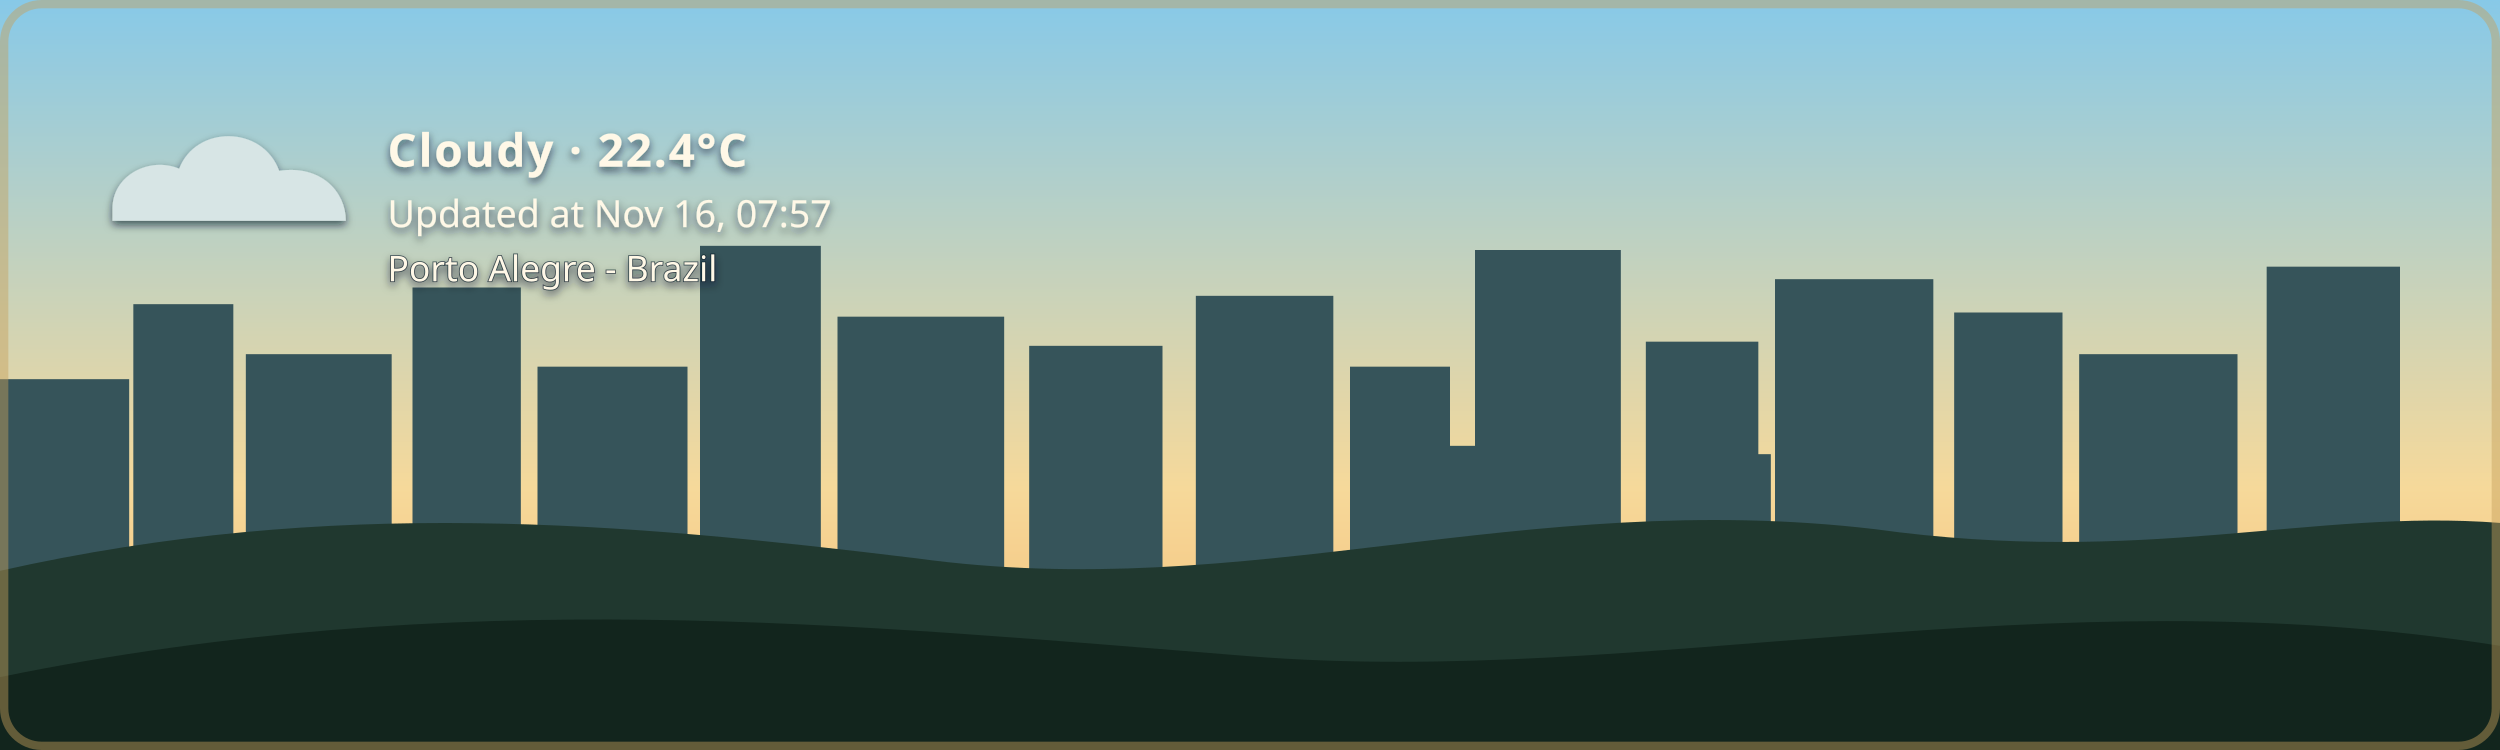
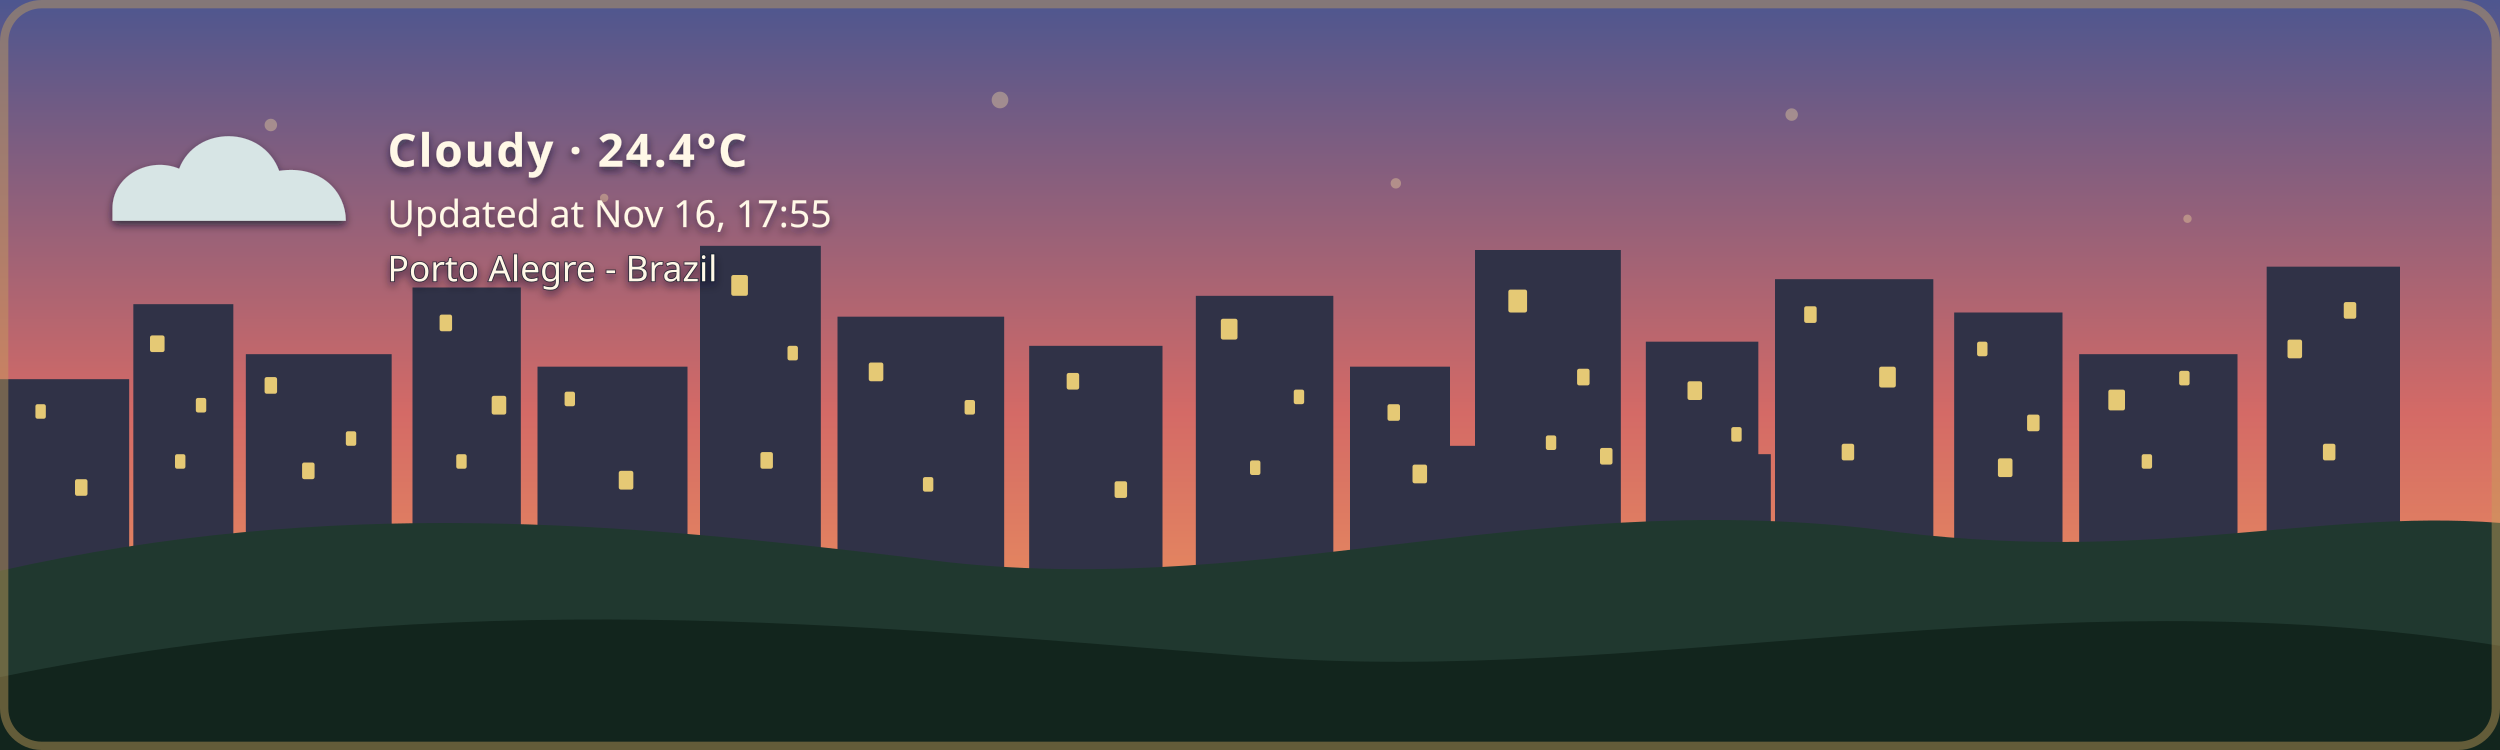
- <svg xmlns="http://www.w3.org/2000/svg" width="1200" height="360" viewBox="0 0 1200 360" role="img" aria-labelledby="title description" class="github-time-day weather-cloudy alert-none" data-temperature="22.4°C" lang="en-US">
+ <svg xmlns="http://www.w3.org/2000/svg" width="1200" height="360" viewBox="0 0 1200 360" role="img" aria-labelledby="title description" class="github-time-sunset weather-cloudy alert-none" data-temperature="24.4°C" lang="en-US">
  <defs>
    <linearGradient id="daySky" x1="0" y1="0" x2="0" y2="1">
      <stop offset="0%" stop-color="#87c9e8" />
      <stop offset="65%" stop-color="#f6d99a" />
      <stop offset="100%" stop-color="#f4b66e" />
    </linearGradient>
    <linearGradient id="sunsetSky" x1="0" y1="0" x2="0" y2="1">
      <stop offset="0%" stop-color="#4d568f" />
      <stop offset="55%" stop-color="#d46a66" />
      <stop offset="100%" stop-color="#f4a259" />
    </linearGradient>
    <linearGradient id="nightSky" x1="0" y1="0" x2="0" y2="1">
      <stop offset="0%" stop-color="#071426" />
      <stop offset="60%" stop-color="#102c46" />
      <stop offset="100%" stop-color="#244b4a" />
    </linearGradient>
    <linearGradient id="dawnSky" x1="0" y1="0" x2="0" y2="1">
      <stop offset="0%" stop-color="#766b9f" />
      <stop offset="55%" stop-color="#d7939b" />
      <stop offset="100%" stop-color="#f4c280" />
    </linearGradient>
    <radialGradient id="weatherSunFill" cx="35%" cy="30%" r="72%">
      <stop offset="0%" stop-color="#fff4b8" />
      <stop offset="58%" stop-color="#ffdc7a" />
      <stop offset="100%" stop-color="#f2b84f" />
    </radialGradient>
    <linearGradient id="weatherMoonFill" x1="0" y1="0" x2="1" y2="1">
      <stop offset="0%" stop-color="#fff4bd" />
      <stop offset="62%" stop-color="#ffe08a" />
      <stop offset="100%" stop-color="#e9b957" />
    </linearGradient>
    <filter id="weatherContentShadow" x="-20" y="-20" width="500" height="180" filterUnits="userSpaceOnUse">
      <feGaussianBlur in="SourceAlpha" stdDeviation="2" result="shadowBlur" />
      <feOffset in="shadowBlur" dx="0" dy="2" result="shadowOffset" />
      <feFlood flood-color="#071426" flood-opacity="0.65" result="shadowColor" />
      <feComposite in="shadowColor" in2="shadowOffset" operator="in" result="shadow" />
      <feMerge>
        <feMergeNode in="shadow" />
        <feMergeNode in="SourceGraphic" />
      </feMerge>
    </filter>
  </defs>
  <style>
    /* The sky state is updated by the GitHub Action based on local time. */

    .sky {
      animation: none !important;
    }

    .github-time-day .day-sky,
    .github-time-sunset .sunset-sky,
    .github-time-night .night-sky,
    .github-time-dawn .dawn-sky {
      opacity: 1;
    }

    .github-time-day .sunset-sky,
    .github-time-day .night-sky,
    .github-time-day .dawn-sky,
    .github-time-sunset .day-sky,
    .github-time-sunset .night-sky,
    .github-time-sunset .dawn-sky,
    .github-time-night .day-sky,
    .github-time-night .sunset-sky,
    .github-time-night .dawn-sky,
    .github-time-dawn .day-sky,
    .github-time-dawn .sunset-sky,
    .github-time-dawn .night-sky {
      opacity: 0;
    }

    .github-time-day .day-sky,
    .github-time-sunset .sunset-sky,
    .github-time-night .night-sky,
    .github-time-dawn .dawn-sky {
      animation: sky-fade-in 2.5s ease both !important;
    }

    .weather-effect {
      display: none;
    }

    .github-time-night.weather-clear .weather-moon,
    .github-time-day.weather-clear .weather-sun,
    .github-time-sunset.weather-clear .weather-sun,
    .github-time-dawn.weather-clear .weather-sun,
    .weather-cloudy .weather-cloud,
    .weather-rain .weather-cloud,
    .weather-rain .weather-rainfall,
    .weather-wind-rain .weather-cloud,
    .weather-wind-rain .weather-wind,
    .weather-wind-rain .weather-wind-rainfall,
    .weather-storm .weather-cloud,
    .weather-storm .weather-rainfall,
    .weather-storm .weather-lightning,
    .weather-snow .weather-cloud,
    .weather-snow .weather-snowfall {
      display: block;
    }

    .weather-sun {
      transform-box: fill-box;
      transform-origin: center;
      animation: weather-pulse 4s ease-in-out infinite;
    }

    .weather-moon {
      animation: moon-glow 4s ease-in-out infinite;
    }

    .weather-cloud path {
      animation: cloud-drift 8s ease-in-out infinite alternate;
    }

    .weather-rainfall path {
      animation: rain-fall 1.4s linear infinite;
    }

    .weather-rainfall path:nth-child(2) {
      animation-delay: 0.35s;
    }

    .weather-rainfall path:nth-child(3) {
      animation-delay: 0.7s;
    }

    .weather-wind-rainfall path {
      animation: wind-rain-fall 1.15s linear infinite;
    }

    .weather-wind-rainfall path:nth-child(2) {
      animation-delay: 0.3s;
    }

    .weather-wind-rainfall path:nth-child(3) {
      animation-delay: 0.6s;
    }

    .weather-wind path {
      animation: wind-sweep 1.8s ease-in-out infinite;
    }

    .weather-wind path:nth-child(2) {
      animation-delay: 0.45s;
    }

    .weather-snowfall circle {
      animation: snow-fall 3s ease-in-out infinite;
    }

    .weather-snowfall circle:nth-child(2) {
      animation-delay: 1s;
    }

    .weather-snowfall circle:nth-child(3) {
      animation-delay: 2s;
    }

    .weather-lightning {
      animation: lightning-flash 4s ease-in-out infinite;
    }

    svg.github-time-day .city-back,
    svg.github-time-day .city-mid {
      fill: #36545a;
    }

    svg.github-time-sunset .city-back,
    svg.github-time-sunset .city-mid {
      fill: #303247;
    }

    svg.github-time-night .city-back,
    svg.github-time-night .city-mid {
      fill: #08131d;
    }

    svg.github-time-dawn .city-back,
    svg.github-time-dawn .city-mid {
      fill: #404158;
    }

    .city-window {
      opacity: 0;
      fill: #f8d97a;
    }

    svg.github-time-night .city-window,
    svg.github-time-dawn .city-window,
    svg.github-time-sunset .city-window {
      opacity: 0.9;
    }

    .city-window rect {
      animation: city-window-toggle-a 20s steps(1, end) infinite;
    }

    .city-window rect:nth-child(3n) {
      animation-name: city-window-toggle-b;
      animation-delay: -4s;
    }

    .city-window rect:nth-child(4n) {
      animation-name: city-window-toggle-c;
      animation-delay: -9s;
    }

    .city-window rect:nth-child(5n) {
      animation-name: city-window-toggle-d;
      animation-delay: -13s;
    }

    .city-window rect:nth-child(7n) {
      animation-name: city-window-toggle-e;
      animation-delay: -17s;
    }

    #weather-alert-level,
    #weather-alert-detail {
      display: none;
    }

    svg.alert-yellow #weather-alert-level,
    svg.alert-yellow #weather-alert-detail,
    svg.alert-orange #weather-alert-level,
    svg.alert-orange #weather-alert-detail,
    svg.alert-red #weather-alert-level,
    svg.alert-red #weather-alert-detail {
      display: block;
    }

    svg.alert-yellow #weather-alert-level {
      fill: #f4d35e;
    }

    svg.alert-yellow #weather-alert-detail {
      fill: #fff3b3;
    }

    svg.alert-orange #weather-alert-level {
      fill: #f9a74f;
    }

    svg.alert-orange #weather-alert-detail {
      fill: #ffd0a0;
    }

    svg.alert-red #weather-alert-level {
      fill: #ff675c;
    }

    svg.alert-red #weather-alert-detail {
      fill: #ffc2bf;
    }

    #weather-description,
    #weather-time,
    #weather-alert-level,
    #weather-alert-detail,
    #weather-location {
      animation: info-fade-in 1.5s ease both;
      font-family: sans-serif;
    }

    #weather-description {
      letter-spacing: 0.04em;
    }

    @keyframes sky-fade-in {
      from {
        opacity: 0;
      }

      to {
        opacity: 1;
      }
    }

    @keyframes info-fade-in {
      from {
        opacity: 0;
        transform: translateY(6px);
      }

      to {
        opacity: 1;
        transform: translateY(0);
      }
    }

    @keyframes weather-pulse {
      0%,
      100% {
        opacity: 0.85;
        transform: scale(0.96);
      }

      50% {
        opacity: 1;
        transform: scale(1.04);
      }
    }

    @keyframes moon-glow {
      0%,
      100% {
        opacity: 0.8;
      }

      50% {
        opacity: 1;
      }
    }

    @keyframes cloud-drift {
      from {
        transform: translateX(-5px);
      }

      to {
        transform: translateX(8px);
      }
    }

    @keyframes rain-fall {
      0% {
        opacity: 0;
        transform: translateY(-7px);
      }

      25%,
      75% {
        opacity: 1;
      }

      100% {
        opacity: 0;
        transform: translateY(10px);
      }
    }

    @keyframes wind-rain-fall {
      0% {
        opacity: 0;
        transform: translate(-6px, -5px);
      }

      25%,
      75% {
        opacity: 1;
      }

      100% {
        opacity: 0;
        transform: translate(8px, 10px);
      }
    }

    @keyframes wind-sweep {
      0%,
      100% {
        opacity: 0.3;
        transform: translateX(-7px);
      }

      50% {
        opacity: 1;
        transform: translateX(6px);
      }
    }

    @keyframes snow-fall {
      0%,
      100% {
        opacity: 0.35;
        transform: translateY(-5px);
      }

      50% {
        opacity: 1;
        transform: translate(5px, 8px);
      }
    }

    @keyframes lightning-flash {
      0%,
      88%,
      100% {
        opacity: 0;
      }

      90%,
      93% {
        opacity: 1;
      }
    }

    @keyframes city-window-toggle-a {
      0%,
      19%,
      61%,
      100% {
        opacity: 1;
      }

      20%,
      60% {
        opacity: 0;
      }
    }

    @keyframes city-window-toggle-b {
      0%,
      34%,
      76%,
      100% {
        opacity: 0;
      }

      35%,
      75% {
        opacity: 1;
      }
    }

    @keyframes city-window-toggle-c {
      0%,
      24%,
      46%,
      100% {
        opacity: 1;
      }

      25%,
      45% {
        opacity: 0;
      }
    }

    @keyframes city-window-toggle-d {
      0%,
      49%,
      86%,
      100% {
        opacity: 1;
      }

      50%,
      85% {
        opacity: 0;
      }
    }

    @keyframes city-window-toggle-e {
      0%,
      14%,
      56%,
      100% {
        opacity: 0;
      }

      15%,
      55% {
        opacity: 1;
      }
    }

    .stars {
      opacity: 0;
    }

    .github-time-sunset .stars,
    .github-time-dawn .stars {
      opacity: 0.35;
    }

    .github-time-night .stars {
      opacity: 1;
    }

    .star {
      animation: twinkle 2.5s ease-in-out infinite;
      transform-box: fill-box;
      transform-origin: center;
    }

    .star:nth-child(2) {
      animation-delay: 0.5s;
    }

    .star:nth-child(3) {
      animation-delay: 1s;
    }

    .star:nth-child(4) {
      animation-delay: 1.5s;
    }

    @keyframes twinkle {
      0%,
      100% {
        opacity: 0.25;
        transform: scale(0.8);
      }

      50% {
        opacity: 1;
        transform: scale(1.25);
      }
    }

    /*
     * Disable animations when the visitor has requested reduced motion.
     */
    @media (prefers-reduced-motion: reduce) {
      .sky,
      .stars,
      .star,
      .weather-sun,
      .weather-moon,
      .weather-cloud path,
      .weather-rainfall path,
      .weather-wind-rainfall path,
      .weather-wind path,
      .weather-snowfall circle,
      .weather-lightning,
      .city-window rect,
      #weather-description,
      #weather-time,
      #weather-alert-level,
      #weather-alert-detail,
      #weather-location {
        animation: none !important;
      }
    }
  </style>
  <g id="skies">
    <rect class="sky day-sky" width="1200" height="360" fill="url(#daySky)" />
    <rect class="sky sunset-sky" width="1200" height="360" fill="url(#sunsetSky)" />
    <rect class="sky night-sky" width="1200" height="360" fill="url(#nightSky)" />
    <rect class="sky dawn-sky" width="1200" height="360" fill="url(#dawnSky)" />
  </g>
  <g class="stars" fill="#ffe8a3">
    <circle class="star" cx="130" cy="60" r="3" />
    <circle class="star" cx="290" cy="95" r="2" />
    <circle class="star" cx="480" cy="48" r="4" />
    <circle class="star" cx="670" cy="88" r="2.5" />
    <circle class="star" cx="860" cy="55" r="3" />
    <circle class="star" cx="1050" cy="105" r="2" />
  </g>
  <g class="city-shape">
    <g class="city-back">
      <rect x="0" y="182" width="62" height="94" />
      <rect x="64" y="146" width="48" height="130" />
      <rect x="118" y="170" width="70" height="106" />
      <rect x="198" y="138" width="52" height="138" />
      <rect x="258" y="176" width="72" height="100" />
      <rect x="336" y="118" width="58" height="158" />
      <rect x="402" y="152" width="80" height="124" />
      <rect x="494" y="166" width="64" height="110" />
      <rect x="574" y="142" width="66" height="134" />
      <rect x="648" y="176" width="48" height="100" />
      <rect x="708" y="120" width="70" height="156" />
      <rect x="790" y="164" width="54" height="112" />
      <rect x="852" y="134" width="76" height="142" />
      <rect x="938" y="150" width="52" height="126" />
      <rect x="998" y="170" width="76" height="106" />
      <rect x="1088" y="128" width="64" height="148" />
    </g>
    <g class="city-mid">
      <rect x="24" y="226" width="28" height="50" />
      <rect x="88" y="210" width="18" height="66" />
      <rect x="148" y="218" width="22" height="58" />
      <rect x="214" y="206" width="22" height="70" />
      <rect x="282" y="210" width="18" height="66" />
      <rect x="362" y="206" width="22" height="70" />
      <rect x="430" y="220" width="18" height="56" />
      <rect x="528" y="220" width="20" height="56" />
      <rect x="606" y="214" width="22" height="62" />
      <rect x="690" y="214" width="18" height="62" />
      <rect x="754" y="208" width="18" height="68" />
      <rect x="830" y="218" width="20" height="58" />
      <rect x="892" y="214" width="18" height="62" />
      <rect x="960" y="224" width="18" height="52" />
      <rect x="1018" y="218" width="22" height="58" />
      <rect x="1108" y="210" width="18" height="66" />
    </g>
    <g class="city-window">
      <rect x="17" y="194" width="5" height="7" rx="1" />
      <rect x="36" y="230" width="6" height="8" rx="1" />
      <rect x="72" y="161" width="7" height="8" rx="1" />
      <rect x="84" y="218" width="5" height="7" rx="1" />
      <rect x="94" y="191" width="5" height="7" rx="1" />
      <rect x="127" y="181" width="6" height="8" rx="1" />
      <rect x="145" y="222" width="6" height="8" rx="1" />
      <rect x="166" y="207" width="5" height="7" rx="1" />
      <rect x="211" y="151" width="6" height="8" rx="1" />
      <rect x="219" y="218" width="5" height="7" rx="1" />
      <rect x="236" y="190" width="7" height="9" rx="1" />
      <rect x="271" y="188" width="5" height="7" rx="1" />
      <rect x="297" y="226" width="7" height="9" rx="1" />
      <rect x="351" y="132" width="8" height="10" rx="1" />
      <rect x="365" y="217" width="6" height="8" rx="1" />
      <rect x="378" y="166" width="5" height="7" rx="1" />
      <rect x="417" y="174" width="7" height="9" rx="1" />
      <rect x="443" y="229" width="5" height="7" rx="1" />
      <rect x="463" y="192" width="5" height="7" rx="1" />
      <rect x="512" y="179" width="6" height="8" rx="1" />
      <rect x="535" y="231" width="6" height="8" rx="1" />
      <rect x="586" y="153" width="8" height="10" rx="1" />
      <rect x="600" y="221" width="5" height="7" rx="1" />
      <rect x="621" y="187" width="5" height="7" rx="1" />
      <rect x="666" y="194" width="6" height="8" rx="1" />
      <rect x="678" y="223" width="7" height="9" rx="1" />
      <rect x="724" y="139" width="9" height="11" rx="1" />
      <rect x="742" y="209" width="5" height="7" rx="1" />
      <rect x="757" y="177" width="6" height="8" rx="1" />
      <rect x="768" y="215" width="6" height="8" rx="1" />
      <rect x="810" y="183" width="7" height="9" rx="1" />
      <rect x="831" y="205" width="5" height="7" rx="1" />
      <rect x="866" y="147" width="6" height="8" rx="1" />
      <rect x="884" y="213" width="6" height="8" rx="1" />
      <rect x="902" y="176" width="8" height="10" rx="1" />
      <rect x="949" y="164" width="5" height="7" rx="1" />
      <rect x="959" y="220" width="7" height="9" rx="1" />
      <rect x="973" y="199" width="6" height="8" rx="1" />
      <rect x="1012" y="187" width="8" height="10" rx="1" />
      <rect x="1028" y="218" width="5" height="7" rx="1" />
      <rect x="1046" y="178" width="5" height="7" rx="1" />
      <rect x="1098" y="163" width="7" height="9" rx="1" />
      <rect x="1115" y="213" width="6" height="8" rx="1" />
      <rect x="1125" y="145" width="6" height="8" rx="1" />
    </g>
  </g>
  <g transform="translate(54 48)" filter="url(#weatherContentShadow)">
    <g class="weather-effect weather-sun">
      <circle cx="34" cy="34" r="23" fill="url(#weatherSunFill)" />
      <g stroke="#ffd66f" stroke-width="4" stroke-linecap="round">
        <path d="M 34 0 V 8" />
        <path d="M 34 60 V 68" />
        <path d="M 0 34 H 8" />
        <path d="M 60 34 H 68" />
        <path d="M 10 10 L 16 16" />
        <path d="M 52 52 L 58 58" />
        <path d="M 58 10 L 52 16" />
        <path d="M 16 52 L 10 58" />
      </g>
    </g>
    <g class="weather-effect weather-moon">
      <path d="M 54 4 C 38 7, 26 20, 26 36 C 26 53, 39 66, 56 66 C 65 66, 74 62, 80 56 C 76 57, 72 58, 68 58 C 51 58, 38 45, 38 28 C 38 18, 44 9, 54 4 Z" fill="url(#weatherMoonFill)" />
    </g>
    <g class="weather-effect weather-cloud" fill="#d7e5e5">
      <path d="M 0 52 C 0 36, 18 27, 32 33 C 40 12, 72 12, 80 34 C 100 31, 112 44, 112 58 H 0 Z" />
    </g>
    <g class="weather-effect weather-rainfall" stroke="#b9e3ed" stroke-width="4" stroke-linecap="round">
      <path d="M 22 72 l -7 17" />
      <path d="M 52 72 l -7 17" />
      <path d="M 82 72 l -7 17" />
    </g>
    <g class="weather-effect weather-wind-rainfall" stroke="#b9e3ed" stroke-width="4" stroke-linecap="round">
      <path d="M 50 70 l -10 19" />
      <path d="M 75 70 l -10 19" />
      <path d="M 100 70 l -10 19" />
    </g>
    <g class="weather-effect weather-wind" fill="none" stroke="#eef8ff" stroke-width="3.5" stroke-linecap="round">
      <path d="M 2 73 C 12 68, 22 68, 32 72" />
      <path d="M 2 88 C 13 83, 24 83, 34 87" />
    </g>
    <g class="weather-effect weather-lightning" fill="#ffe37b">
      <path d="M 62 68 l -14 27 h 12 l -7 20 l 24 -31 h -13 z" />
    </g>
    <g class="weather-effect weather-snowfall" fill="#eef8ff">
      <circle cx="22" cy="78" r="4" />
      <circle cx="52" cy="91" r="4" />
      <circle cx="82" cy="78" r="4" />
    </g>
-     <text id="weather-description" x="132" y="32" fill="#fff8e7" font-family="sans-serif" font-size="22" font-weight="600">Cloudy · 22.4°C</text>
-     <text id="weather-time" x="132" y="61" fill="#fff8e7" font-family="sans-serif" font-size="18">Updated at Nov 16, 07:57</text>
+     <text id="weather-description" x="132" y="32" fill="#fff8e7" font-family="sans-serif" font-size="22" font-weight="600">Cloudy · 24.4°C</text>
+     <text id="weather-time" x="132" y="61" fill="#fff8e7" font-family="sans-serif" font-size="18">Updated at Nov 16, 17:55</text>
    <text id="weather-alert-level" x="132" y="87" fill="#eaf3ff" font-family="sans-serif" font-size="12" font-weight="700" letter-spacing="1.8" />
    <text id="weather-alert-detail" x="132" y="108" fill="#eef7ff" font-family="sans-serif" font-size="14" opacity="0.9" />
    <text id="weather-location" x="132" y="87" fill="#fff8e7" stroke="#071426" stroke-width="0.8" stroke-opacity="0.65" paint-order="stroke fill" font-family="sans-serif" font-size="17" font-weight="500">Porto Alegre - Brazil</text>
  </g>
  <path d="       M 0 274       C 160 238, 300 251, 440 268       C 600 290, 730 234, 900 254       C 1030 272, 1110 244, 1200 251       L 1200 360       L 0 360       Z     " fill="#20382f" />
  <path d="       M 0 325       C 220 280, 410 300, 600 315       C 790 330, 980 275, 1200 310       L 1200 360       L 0 360       Z     " fill="#12251d" />
  <rect x="2" y="2" width="1196" height="356" rx="18" fill="none" stroke="#c6a15b" stroke-width="4" stroke-opacity="0.45" />
</svg>
